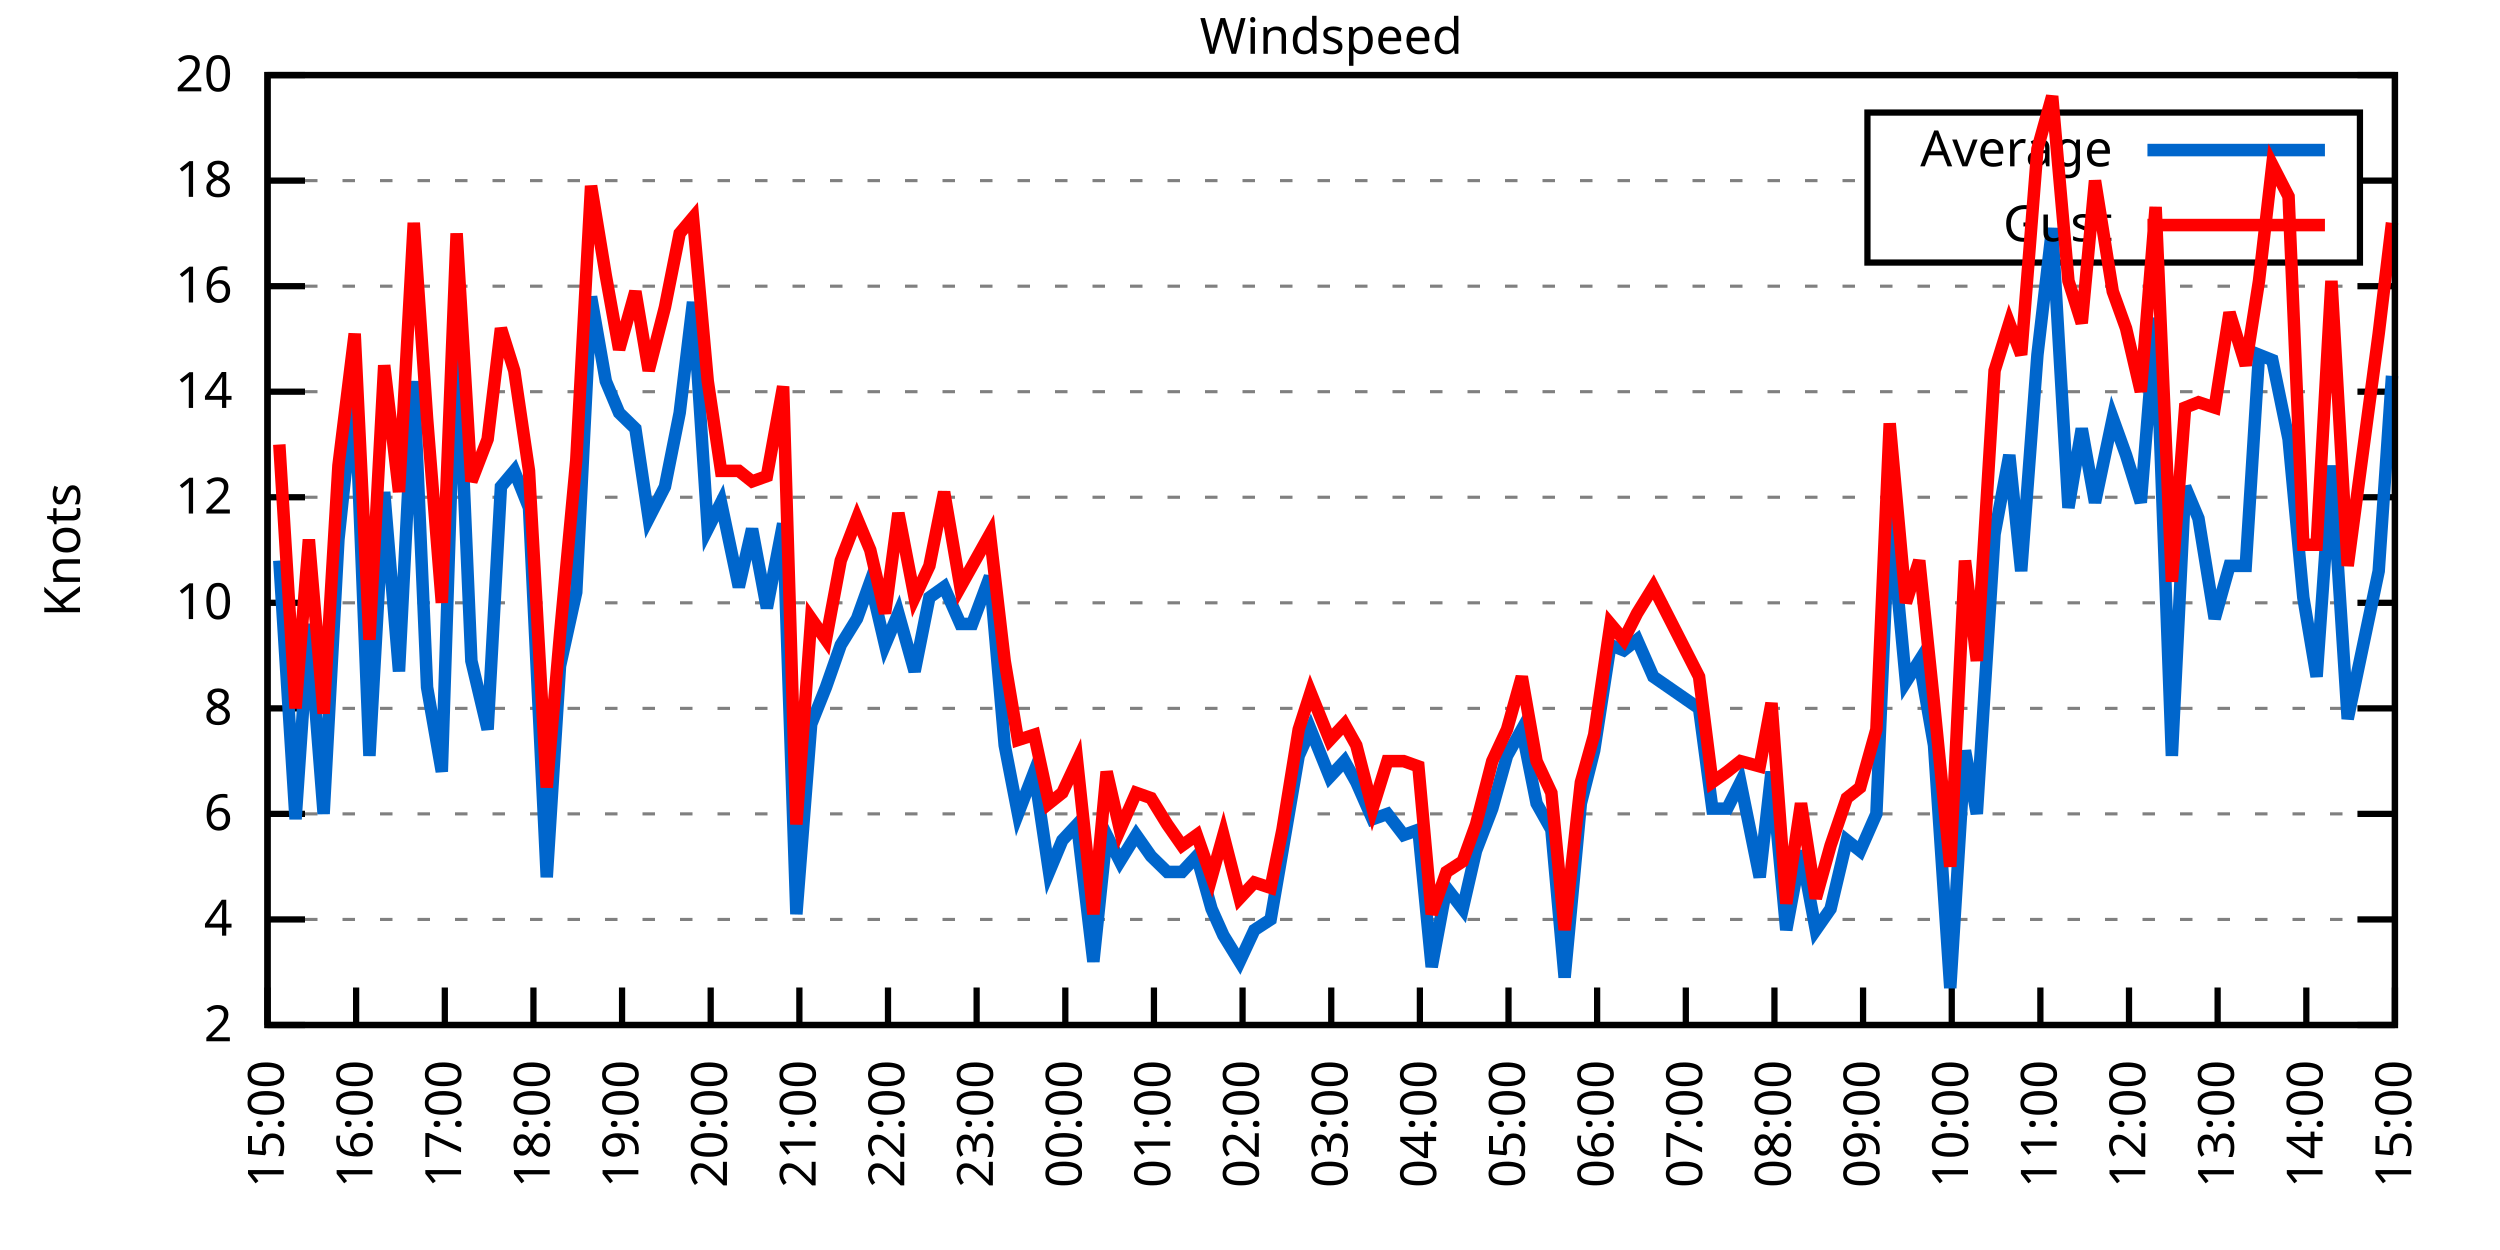
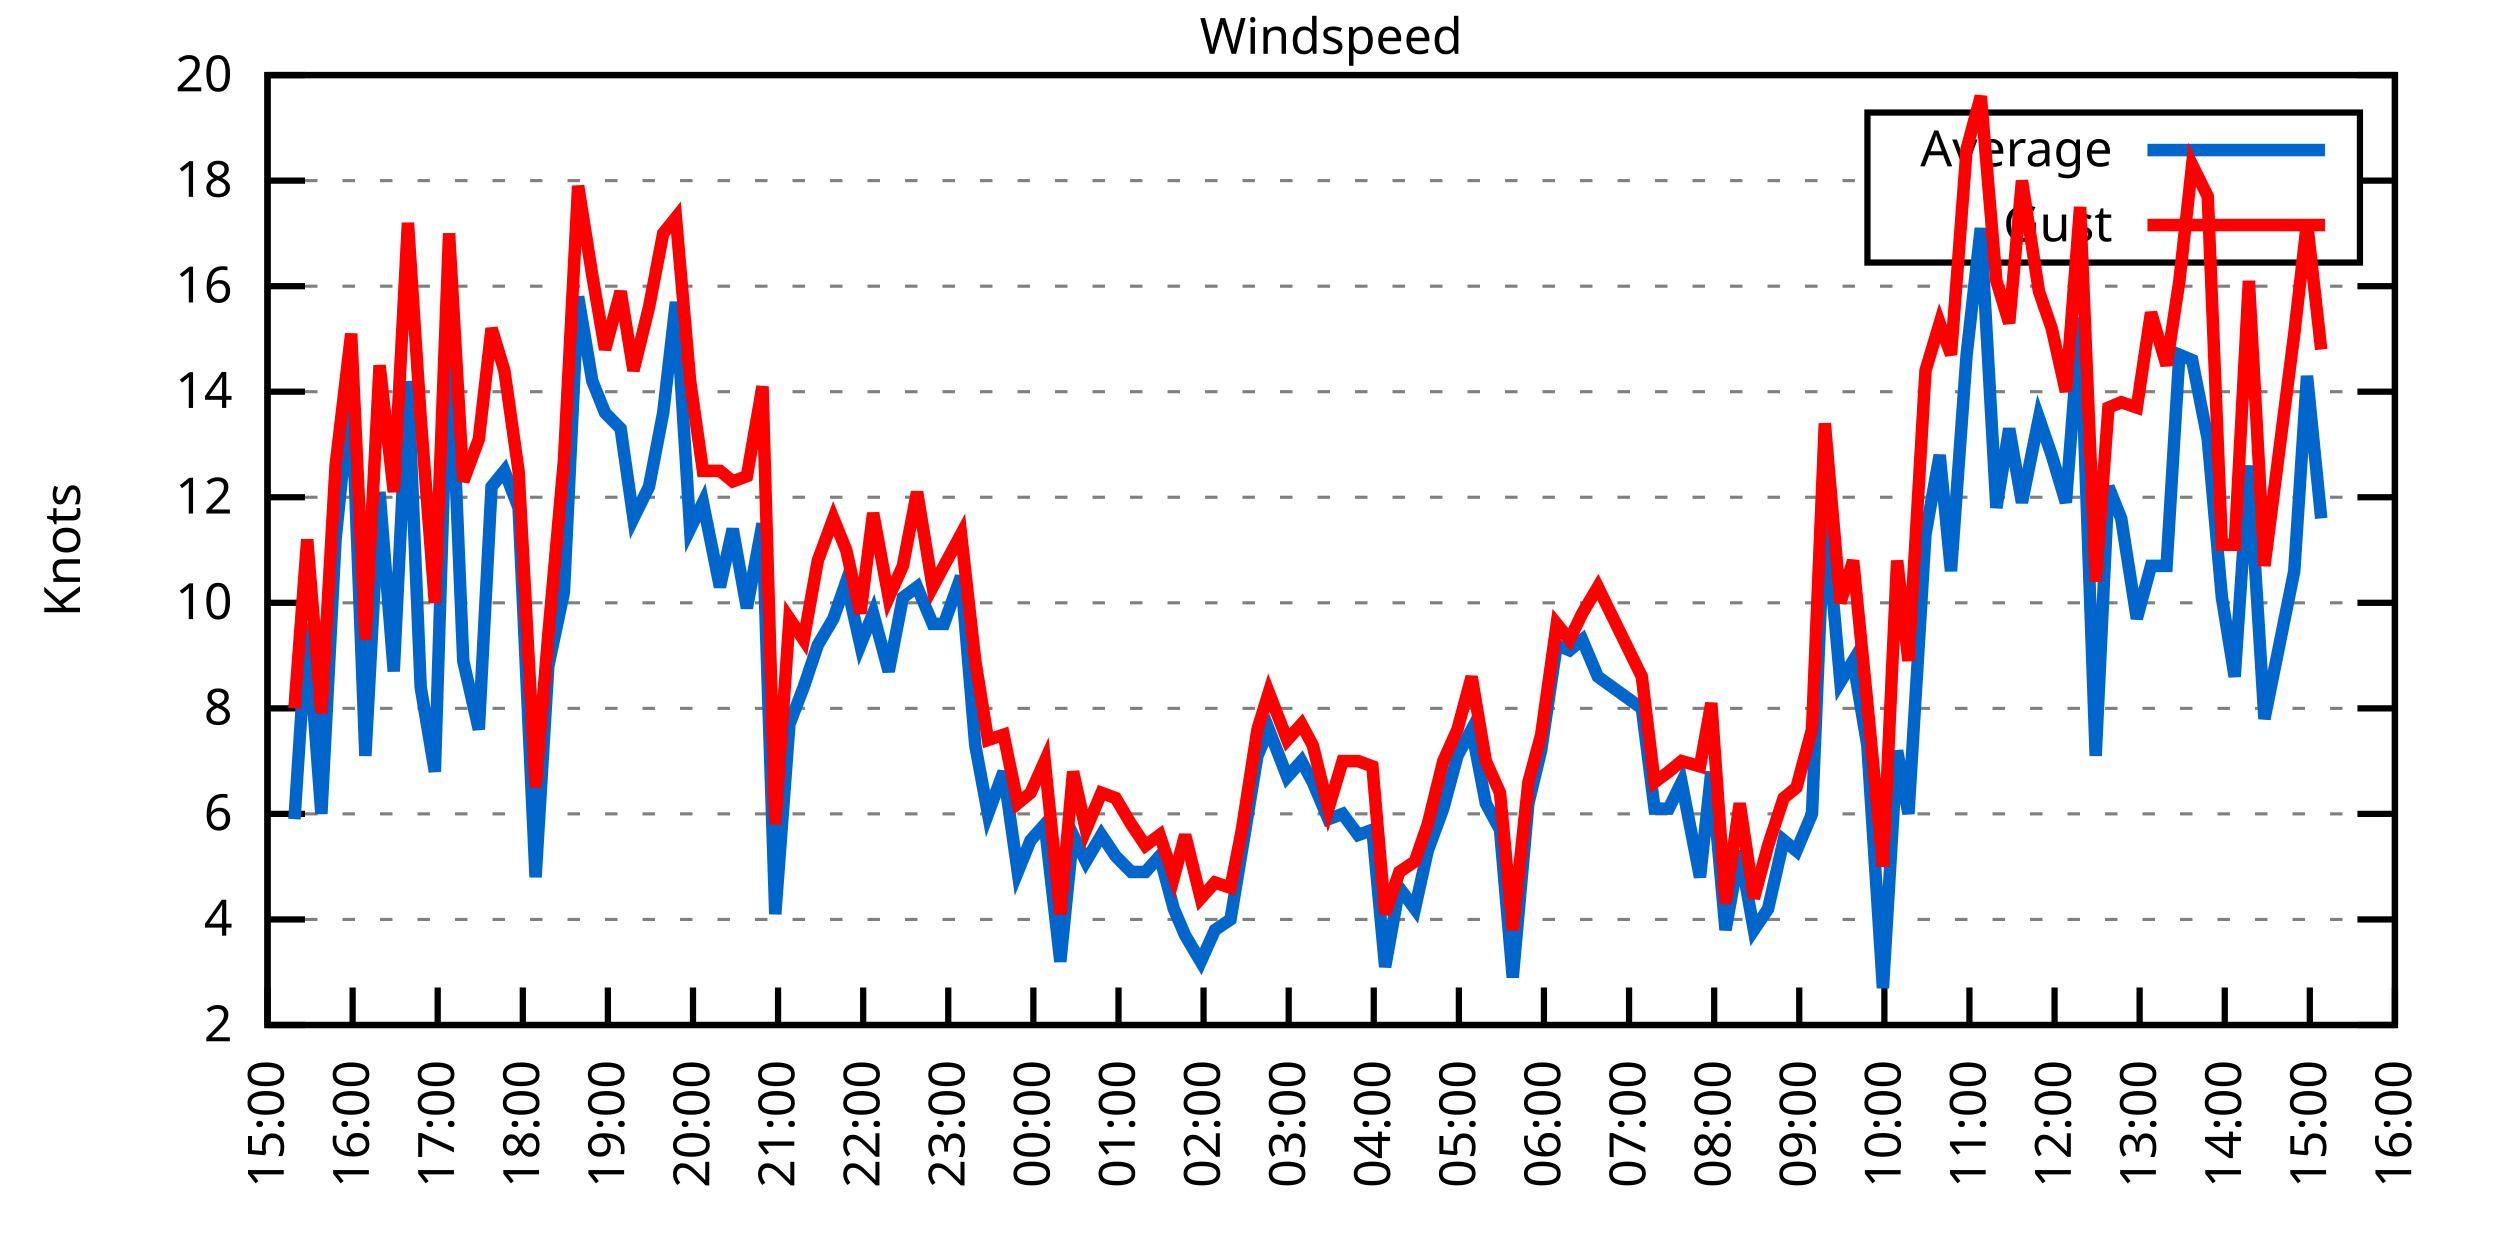
<svg xmlns="http://www.w3.org/2000/svg" xmlns:xlink="http://www.w3.org/1999/xlink" width="400" height="200" viewBox="0 0 400 200">
  <g id="gnuplot_canvas">
    <rect x="0" y="0" width="400" height="200" fill="none" />
    <defs>
      <circle id="gpDot" r="0.5" stroke-width="0.5" stroke="currentColor" />
      <path id="gpPt0" stroke-width="0.333" stroke="currentColor" d="M-1,0 h2 M0,-1 v2" />
      <path id="gpPt1" stroke-width="0.333" stroke="currentColor" d="M-1,-1 L1,1 M1,-1 L-1,1" />
      <path id="gpPt2" stroke-width="0.333" stroke="currentColor" d="M-1,0 L1,0 M0,-1 L0,1 M-1,-1 L1,1 M-1,1 L1,-1" />
      <rect id="gpPt3" stroke-width="0.333" stroke="currentColor" x="-1" y="-1" width="2" height="2" />
      <rect id="gpPt4" stroke-width="0.333" stroke="currentColor" fill="currentColor" x="-1" y="-1" width="2" height="2" />
      <circle id="gpPt5" stroke-width="0.333" stroke="currentColor" cx="0" cy="0" r="1" />
      <use xlink:href="#gpPt5" id="gpPt6" fill="currentColor" stroke="none" />
      <path id="gpPt7" stroke-width="0.333" stroke="currentColor" d="M0,-1.33 L-1.33,0.67 L1.33,0.67 z" />
      <use xlink:href="#gpPt7" id="gpPt8" fill="currentColor" stroke="none" />
      <use xlink:href="#gpPt7" id="gpPt9" stroke="currentColor" transform="rotate(180)" />
      <use xlink:href="#gpPt9" id="gpPt10" fill="currentColor" stroke="none" />
      <use xlink:href="#gpPt3" id="gpPt11" stroke="currentColor" transform="rotate(45)" />
      <use xlink:href="#gpPt11" id="gpPt12" fill="currentColor" stroke="none" />
      <path id="gpPt13" stroke-width="0.333" stroke="currentColor" d="M0,1.330 L1.265,0.411 L0.782,-1.067 L-0.782,-1.076 L-1.265,0.411 z" />
      <use xlink:href="#gpPt13" id="gpPt14" fill="currentColor" stroke="none" />
      <filter id="textbox" filterUnits="objectBoundingBox" x="0" y="0" height="1" width="1">
        <feFlood flood-color="white" flood-opacity="1" result="bgnd" />
        <feComposite in="SourceGraphic" in2="bgnd" operator="atop" />
      </filter>
      <filter id="greybox" filterUnits="objectBoundingBox" x="0" y="0" height="1" width="1">
        <feFlood flood-color="lightgrey" flood-opacity="1" result="grey" />
        <feComposite in="SourceGraphic" in2="grey" operator="atop" />
      </filter>
    </defs>
    <g fill="none" color="white" stroke="currentColor" stroke-width="1.00" stroke-linecap="butt" stroke-linejoin="miter">
</g>
    <g fill="none" color="black" stroke="currentColor" stroke-width="1.00" stroke-linecap="butt" stroke-linejoin="miter">
      <g stroke="none" shape-rendering="crispEdges">
        <polygon fill="rgb(255, 255, 255)" points="42.80,164.00 383.18,164.00 383.18,12.02 42.80,12.02 " />
      </g>
    </g>
    <g fill="none" color="black" stroke="currentColor" stroke-width="1.00" stroke-linecap="butt" stroke-linejoin="miter">
</g>
    <g fill="none" color="black" stroke="black" stroke-width="0.50" stroke-linecap="butt" stroke-linejoin="miter">
</g>
    <g fill="none" color="gray" stroke="currentColor" stroke-width="0.50" stroke-linecap="butt" stroke-linejoin="miter">
      <path stroke="gray" stroke-dasharray="2,4" class="gridline" d="M42.80,164.00 L383.19,164.00  " />
    </g>
    <g fill="none" color="gray" stroke="gray" stroke-width="1.00" stroke-linecap="butt" stroke-linejoin="miter">
</g>
    <g fill="none" color="black" stroke="currentColor" stroke-width="1.00" stroke-linecap="butt" stroke-linejoin="miter">
      <path stroke="black" d="M42.80,164.00 L48.80,164.00 M383.19,164.00 L377.19,164.00  " />
      <g transform="translate(37.20,166.60)" stroke="none" fill="black" font-family="Sans" font-size="8.00" text-anchor="end">
        <text>
          <tspan font-family="Sans"> 2</tspan>
        </text>
      </g>
    </g>
    <g fill="none" color="black" stroke="currentColor" stroke-width="1.00" stroke-linecap="butt" stroke-linejoin="miter">
</g>
    <g fill="none" color="black" stroke="black" stroke-width="0.50" stroke-linecap="butt" stroke-linejoin="miter">
</g>
    <g fill="none" color="gray" stroke="currentColor" stroke-width="0.50" stroke-linecap="butt" stroke-linejoin="miter">
      <path stroke="gray" stroke-dasharray="2,4" class="gridline" d="M42.80,147.11 L383.19,147.11  " />
    </g>
    <g fill="none" color="gray" stroke="gray" stroke-width="1.00" stroke-linecap="butt" stroke-linejoin="miter">
</g>
    <g fill="none" color="black" stroke="currentColor" stroke-width="1.00" stroke-linecap="butt" stroke-linejoin="miter">
      <path stroke="black" d="M42.80,147.11 L48.80,147.11 M383.19,147.11 L377.19,147.11  " />
      <g transform="translate(37.20,149.71)" stroke="none" fill="black" font-family="Sans" font-size="8.00" text-anchor="end">
        <text>
          <tspan font-family="Sans"> 4</tspan>
        </text>
      </g>
    </g>
    <g fill="none" color="black" stroke="currentColor" stroke-width="1.00" stroke-linecap="butt" stroke-linejoin="miter">
</g>
    <g fill="none" color="black" stroke="black" stroke-width="0.50" stroke-linecap="butt" stroke-linejoin="miter">
</g>
    <g fill="none" color="gray" stroke="currentColor" stroke-width="0.50" stroke-linecap="butt" stroke-linejoin="miter">
      <path stroke="gray" stroke-dasharray="2,4" class="gridline" d="M42.80,130.22 L383.19,130.22  " />
    </g>
    <g fill="none" color="gray" stroke="gray" stroke-width="1.00" stroke-linecap="butt" stroke-linejoin="miter">
</g>
    <g fill="none" color="black" stroke="currentColor" stroke-width="1.00" stroke-linecap="butt" stroke-linejoin="miter">
      <path stroke="black" d="M42.80,130.22 L48.80,130.22 M383.19,130.22 L377.19,130.22  " />
      <g transform="translate(37.20,132.82)" stroke="none" fill="black" font-family="Sans" font-size="8.00" text-anchor="end">
        <text>
          <tspan font-family="Sans"> 6</tspan>
        </text>
      </g>
    </g>
    <g fill="none" color="black" stroke="currentColor" stroke-width="1.00" stroke-linecap="butt" stroke-linejoin="miter">
</g>
    <g fill="none" color="black" stroke="black" stroke-width="0.50" stroke-linecap="butt" stroke-linejoin="miter">
</g>
    <g fill="none" color="gray" stroke="currentColor" stroke-width="0.50" stroke-linecap="butt" stroke-linejoin="miter">
      <path stroke="gray" stroke-dasharray="2,4" class="gridline" d="M42.80,113.34 L383.19,113.34  " />
    </g>
    <g fill="none" color="gray" stroke="gray" stroke-width="1.00" stroke-linecap="butt" stroke-linejoin="miter">
</g>
    <g fill="none" color="black" stroke="currentColor" stroke-width="1.00" stroke-linecap="butt" stroke-linejoin="miter">
      <path stroke="black" d="M42.80,113.34 L48.80,113.34 M383.19,113.34 L377.19,113.34  " />
      <g transform="translate(37.20,115.94)" stroke="none" fill="black" font-family="Sans" font-size="8.00" text-anchor="end">
        <text>
          <tspan font-family="Sans"> 8</tspan>
        </text>
      </g>
    </g>
    <g fill="none" color="black" stroke="currentColor" stroke-width="1.00" stroke-linecap="butt" stroke-linejoin="miter">
</g>
    <g fill="none" color="black" stroke="black" stroke-width="0.50" stroke-linecap="butt" stroke-linejoin="miter">
</g>
    <g fill="none" color="gray" stroke="currentColor" stroke-width="0.50" stroke-linecap="butt" stroke-linejoin="miter">
      <path stroke="gray" stroke-dasharray="2,4" class="gridline" d="M42.80,96.45 L383.19,96.45  " />
    </g>
    <g fill="none" color="gray" stroke="gray" stroke-width="1.00" stroke-linecap="butt" stroke-linejoin="miter">
</g>
    <g fill="none" color="black" stroke="currentColor" stroke-width="1.00" stroke-linecap="butt" stroke-linejoin="miter">
      <path stroke="black" d="M42.80,96.45 L48.80,96.45 M383.19,96.45 L377.19,96.45  " />
      <g transform="translate(37.20,99.05)" stroke="none" fill="black" font-family="Sans" font-size="8.00" text-anchor="end">
        <text>
          <tspan font-family="Sans"> 10</tspan>
        </text>
      </g>
    </g>
    <g fill="none" color="black" stroke="currentColor" stroke-width="1.00" stroke-linecap="butt" stroke-linejoin="miter">
</g>
    <g fill="none" color="black" stroke="black" stroke-width="0.50" stroke-linecap="butt" stroke-linejoin="miter">
</g>
    <g fill="none" color="gray" stroke="currentColor" stroke-width="0.50" stroke-linecap="butt" stroke-linejoin="miter">
      <path stroke="gray" stroke-dasharray="2,4" class="gridline" d="M42.80,79.56 L383.19,79.56  " />
    </g>
    <g fill="none" color="gray" stroke="gray" stroke-width="1.00" stroke-linecap="butt" stroke-linejoin="miter">
</g>
    <g fill="none" color="black" stroke="currentColor" stroke-width="1.00" stroke-linecap="butt" stroke-linejoin="miter">
      <path stroke="black" d="M42.80,79.56 L48.80,79.56 M383.19,79.56 L377.19,79.56  " />
      <g transform="translate(37.20,82.16)" stroke="none" fill="black" font-family="Sans" font-size="8.00" text-anchor="end">
        <text>
          <tspan font-family="Sans"> 12</tspan>
        </text>
      </g>
    </g>
    <g fill="none" color="black" stroke="currentColor" stroke-width="1.00" stroke-linecap="butt" stroke-linejoin="miter">
</g>
    <g fill="none" color="black" stroke="black" stroke-width="0.50" stroke-linecap="butt" stroke-linejoin="miter">
</g>
    <g fill="none" color="gray" stroke="currentColor" stroke-width="0.50" stroke-linecap="butt" stroke-linejoin="miter">
      <path stroke="gray" stroke-dasharray="2,4" class="gridline" d="M42.80,62.67 L383.19,62.67  " />
    </g>
    <g fill="none" color="gray" stroke="gray" stroke-width="1.00" stroke-linecap="butt" stroke-linejoin="miter">
</g>
    <g fill="none" color="black" stroke="currentColor" stroke-width="1.00" stroke-linecap="butt" stroke-linejoin="miter">
      <path stroke="black" d="M42.80,62.67 L48.80,62.67 M383.19,62.67 L377.19,62.67  " />
      <g transform="translate(37.20,65.27)" stroke="none" fill="black" font-family="Sans" font-size="8.00" text-anchor="end">
        <text>
          <tspan font-family="Sans"> 14</tspan>
        </text>
      </g>
    </g>
    <g fill="none" color="black" stroke="currentColor" stroke-width="1.00" stroke-linecap="butt" stroke-linejoin="miter">
</g>
    <g fill="none" color="black" stroke="black" stroke-width="0.50" stroke-linecap="butt" stroke-linejoin="miter">
</g>
    <g fill="none" color="gray" stroke="currentColor" stroke-width="0.50" stroke-linecap="butt" stroke-linejoin="miter">
      <path stroke="gray" stroke-dasharray="2,4" class="gridline" d="M42.80,45.79 L383.19,45.79  " />
    </g>
    <g fill="none" color="gray" stroke="gray" stroke-width="1.00" stroke-linecap="butt" stroke-linejoin="miter">
</g>
    <g fill="none" color="black" stroke="currentColor" stroke-width="1.00" stroke-linecap="butt" stroke-linejoin="miter">
      <path stroke="black" d="M42.80,45.79 L48.80,45.79 M383.19,45.79 L377.19,45.79  " />
      <g transform="translate(37.20,48.39)" stroke="none" fill="black" font-family="Sans" font-size="8.00" text-anchor="end">
        <text>
          <tspan font-family="Sans"> 16</tspan>
        </text>
      </g>
    </g>
    <g fill="none" color="black" stroke="currentColor" stroke-width="1.00" stroke-linecap="butt" stroke-linejoin="miter">
</g>
    <g fill="none" color="black" stroke="black" stroke-width="0.50" stroke-linecap="butt" stroke-linejoin="miter">
</g>
    <g fill="none" color="gray" stroke="currentColor" stroke-width="0.50" stroke-linecap="butt" stroke-linejoin="miter">
      <path stroke="gray" stroke-dasharray="2,4" class="gridline" d="M42.80,28.90 L298.79,28.90 M377.59,28.90 L383.19,28.90  " />
    </g>
    <g fill="none" color="gray" stroke="gray" stroke-width="1.00" stroke-linecap="butt" stroke-linejoin="miter">
</g>
    <g fill="none" color="black" stroke="currentColor" stroke-width="1.00" stroke-linecap="butt" stroke-linejoin="miter">
      <path stroke="black" d="M42.80,28.90 L48.80,28.90 M383.19,28.90 L377.19,28.90  " />
      <g transform="translate(37.20,31.50)" stroke="none" fill="black" font-family="Sans" font-size="8.00" text-anchor="end">
        <text>
          <tspan font-family="Sans"> 18</tspan>
        </text>
      </g>
    </g>
    <g fill="none" color="black" stroke="currentColor" stroke-width="1.00" stroke-linecap="butt" stroke-linejoin="miter">
</g>
    <g fill="none" color="black" stroke="black" stroke-width="0.50" stroke-linecap="butt" stroke-linejoin="miter">
</g>
    <g fill="none" color="gray" stroke="currentColor" stroke-width="0.50" stroke-linecap="butt" stroke-linejoin="miter">
      <path stroke="gray" stroke-dasharray="2,4" class="gridline" d="M42.80,12.01 L383.19,12.01  " />
    </g>
    <g fill="none" color="gray" stroke="gray" stroke-width="1.00" stroke-linecap="butt" stroke-linejoin="miter">
</g>
    <g fill="none" color="black" stroke="currentColor" stroke-width="1.00" stroke-linecap="butt" stroke-linejoin="miter">
      <path stroke="black" d="M42.80,12.01 L48.80,12.01 M383.19,12.01 L377.19,12.01  " />
      <g transform="translate(37.20,14.61)" stroke="none" fill="black" font-family="Sans" font-size="8.00" text-anchor="end">
        <text>
          <tspan font-family="Sans"> 20</tspan>
        </text>
      </g>
    </g>
    <g fill="none" color="black" stroke="currentColor" stroke-width="1.00" stroke-linecap="butt" stroke-linejoin="miter">
      <path stroke="black" d="M42.80,164.00 L42.80,158.00  " />
      <g transform="translate(45.40,169.60) rotate(270.00)" stroke="none" fill="black" font-family="Sans" font-size="8.00" text-anchor="end">
        <text>
          <tspan font-family="Sans">15:00</tspan>
        </text>
      </g>
    </g>
    <g fill="none" color="black" stroke="currentColor" stroke-width="1.00" stroke-linecap="butt" stroke-linejoin="miter">
-       <path stroke="black" d="M56.98,164.00 L56.98,158.00  " />
-       <g transform="translate(59.58,169.60) rotate(270.00)" stroke="none" fill="black" font-family="Sans" font-size="8.00" text-anchor="end">
+       <path stroke="black" d="M56.42,164.00 L56.42,158.00  " />
+       <g transform="translate(59.02,169.60) rotate(270.00)" stroke="none" fill="black" font-family="Sans" font-size="8.00" text-anchor="end">
        <text>
          <tspan font-family="Sans">16:00</tspan>
        </text>
      </g>
    </g>
    <g fill="none" color="black" stroke="currentColor" stroke-width="1.00" stroke-linecap="butt" stroke-linejoin="miter">
-       <path stroke="black" d="M71.17,164.00 L71.17,158.00  " />
-       <g transform="translate(73.77,169.60) rotate(270.00)" stroke="none" fill="black" font-family="Sans" font-size="8.00" text-anchor="end">
+       <path stroke="black" d="M70.03,164.00 L70.03,158.00  " />
+       <g transform="translate(72.63,169.60) rotate(270.00)" stroke="none" fill="black" font-family="Sans" font-size="8.00" text-anchor="end">
        <text>
          <tspan font-family="Sans">17:00</tspan>
        </text>
      </g>
    </g>
    <g fill="none" color="black" stroke="currentColor" stroke-width="1.00" stroke-linecap="butt" stroke-linejoin="miter">
-       <path stroke="black" d="M85.35,164.00 L85.35,158.00  " />
-       <g transform="translate(87.95,169.60) rotate(270.00)" stroke="none" fill="black" font-family="Sans" font-size="8.00" text-anchor="end">
+       <path stroke="black" d="M83.65,164.00 L83.65,158.00  " />
+       <g transform="translate(86.25,169.60) rotate(270.00)" stroke="none" fill="black" font-family="Sans" font-size="8.00" text-anchor="end">
        <text>
          <tspan font-family="Sans">18:00</tspan>
        </text>
      </g>
    </g>
    <g fill="none" color="black" stroke="currentColor" stroke-width="1.00" stroke-linecap="butt" stroke-linejoin="miter">
-       <path stroke="black" d="M99.53,164.00 L99.53,158.00  " />
-       <g transform="translate(102.13,169.60) rotate(270.00)" stroke="none" fill="black" font-family="Sans" font-size="8.00" text-anchor="end">
+       <path stroke="black" d="M97.26,164.00 L97.26,158.00  " />
+       <g transform="translate(99.86,169.60) rotate(270.00)" stroke="none" fill="black" font-family="Sans" font-size="8.00" text-anchor="end">
        <text>
          <tspan font-family="Sans">19:00</tspan>
        </text>
      </g>
    </g>
    <g fill="none" color="black" stroke="currentColor" stroke-width="1.00" stroke-linecap="butt" stroke-linejoin="miter">
-       <path stroke="black" d="M113.71,164.00 L113.71,158.00  " />
-       <g transform="translate(116.31,169.60) rotate(270.00)" stroke="none" fill="black" font-family="Sans" font-size="8.00" text-anchor="end">
+       <path stroke="black" d="M110.88,164.00 L110.88,158.00  " />
+       <g transform="translate(113.48,169.60) rotate(270.00)" stroke="none" fill="black" font-family="Sans" font-size="8.00" text-anchor="end">
        <text>
          <tspan font-family="Sans">20:00</tspan>
        </text>
      </g>
    </g>
    <g fill="none" color="black" stroke="currentColor" stroke-width="1.00" stroke-linecap="butt" stroke-linejoin="miter">
-       <path stroke="black" d="M127.90,164.00 L127.90,158.00  " />
-       <g transform="translate(130.50,169.60) rotate(270.00)" stroke="none" fill="black" font-family="Sans" font-size="8.00" text-anchor="end">
+       <path stroke="black" d="M124.49,164.00 L124.49,158.00  " />
+       <g transform="translate(127.09,169.60) rotate(270.00)" stroke="none" fill="black" font-family="Sans" font-size="8.00" text-anchor="end">
        <text>
          <tspan font-family="Sans">21:00</tspan>
        </text>
      </g>
    </g>
    <g fill="none" color="black" stroke="currentColor" stroke-width="1.00" stroke-linecap="butt" stroke-linejoin="miter">
-       <path stroke="black" d="M142.08,164.00 L142.08,158.00  " />
-       <g transform="translate(144.68,169.60) rotate(270.00)" stroke="none" fill="black" font-family="Sans" font-size="8.00" text-anchor="end">
+       <path stroke="black" d="M138.11,164.00 L138.11,158.00  " />
+       <g transform="translate(140.71,169.60) rotate(270.00)" stroke="none" fill="black" font-family="Sans" font-size="8.00" text-anchor="end">
        <text>
          <tspan font-family="Sans">22:00</tspan>
        </text>
      </g>
    </g>
    <g fill="none" color="black" stroke="currentColor" stroke-width="1.00" stroke-linecap="butt" stroke-linejoin="miter">
-       <path stroke="black" d="M156.26,164.00 L156.26,158.00  " />
-       <g transform="translate(158.86,169.60) rotate(270.00)" stroke="none" fill="black" font-family="Sans" font-size="8.00" text-anchor="end">
+       <path stroke="black" d="M151.72,164.00 L151.72,158.00  " />
+       <g transform="translate(154.32,169.60) rotate(270.00)" stroke="none" fill="black" font-family="Sans" font-size="8.00" text-anchor="end">
        <text>
          <tspan font-family="Sans">23:00</tspan>
        </text>
      </g>
    </g>
    <g fill="none" color="black" stroke="currentColor" stroke-width="1.00" stroke-linecap="butt" stroke-linejoin="miter">
-       <path stroke="black" d="M170.45,164.00 L170.45,158.00  " />
-       <g transform="translate(173.05,169.60) rotate(270.00)" stroke="none" fill="black" font-family="Sans" font-size="8.00" text-anchor="end">
+       <path stroke="black" d="M165.34,164.00 L165.34,158.00  " />
+       <g transform="translate(167.94,169.60) rotate(270.00)" stroke="none" fill="black" font-family="Sans" font-size="8.00" text-anchor="end">
        <text>
          <tspan font-family="Sans">00:00</tspan>
        </text>
      </g>
    </g>
    <g fill="none" color="black" stroke="currentColor" stroke-width="1.00" stroke-linecap="butt" stroke-linejoin="miter">
-       <path stroke="black" d="M184.63,164.00 L184.63,158.00  " />
-       <g transform="translate(187.23,169.60) rotate(270.00)" stroke="none" fill="black" font-family="Sans" font-size="8.00" text-anchor="end">
+       <path stroke="black" d="M178.96,164.00 L178.96,158.00  " />
+       <g transform="translate(181.56,169.60) rotate(270.00)" stroke="none" fill="black" font-family="Sans" font-size="8.00" text-anchor="end">
        <text>
          <tspan font-family="Sans">01:00</tspan>
        </text>
      </g>
    </g>
    <g fill="none" color="black" stroke="currentColor" stroke-width="1.00" stroke-linecap="butt" stroke-linejoin="miter">
-       <path stroke="black" d="M198.81,164.00 L198.81,158.00  " />
-       <g transform="translate(201.41,169.60) rotate(270.00)" stroke="none" fill="black" font-family="Sans" font-size="8.00" text-anchor="end">
+       <path stroke="black" d="M192.57,164.00 L192.57,158.00  " />
+       <g transform="translate(195.17,169.60) rotate(270.00)" stroke="none" fill="black" font-family="Sans" font-size="8.00" text-anchor="end">
        <text>
          <tspan font-family="Sans">02:00</tspan>
        </text>
      </g>
    </g>
    <g fill="none" color="black" stroke="currentColor" stroke-width="1.00" stroke-linecap="butt" stroke-linejoin="miter">
-       <path stroke="black" d="M213.00,164.00 L213.00,158.00  " />
-       <g transform="translate(215.60,169.60) rotate(270.00)" stroke="none" fill="black" font-family="Sans" font-size="8.00" text-anchor="end">
+       <path stroke="black" d="M206.19,164.00 L206.19,158.00  " />
+       <g transform="translate(208.79,169.60) rotate(270.00)" stroke="none" fill="black" font-family="Sans" font-size="8.00" text-anchor="end">
        <text>
          <tspan font-family="Sans">03:00</tspan>
        </text>
      </g>
    </g>
    <g fill="none" color="black" stroke="currentColor" stroke-width="1.00" stroke-linecap="butt" stroke-linejoin="miter">
-       <path stroke="black" d="M227.18,164.00 L227.18,158.00  " />
-       <g transform="translate(229.78,169.60) rotate(270.00)" stroke="none" fill="black" font-family="Sans" font-size="8.00" text-anchor="end">
+       <path stroke="black" d="M219.80,164.00 L219.80,158.00  " />
+       <g transform="translate(222.40,169.60) rotate(270.00)" stroke="none" fill="black" font-family="Sans" font-size="8.00" text-anchor="end">
        <text>
          <tspan font-family="Sans">04:00</tspan>
        </text>
      </g>
    </g>
    <g fill="none" color="black" stroke="currentColor" stroke-width="1.00" stroke-linecap="butt" stroke-linejoin="miter">
-       <path stroke="black" d="M241.36,164.00 L241.36,158.00  " />
-       <g transform="translate(243.96,169.60) rotate(270.00)" stroke="none" fill="black" font-family="Sans" font-size="8.00" text-anchor="end">
+       <path stroke="black" d="M233.42,164.00 L233.42,158.00  " />
+       <g transform="translate(236.02,169.60) rotate(270.00)" stroke="none" fill="black" font-family="Sans" font-size="8.00" text-anchor="end">
        <text>
          <tspan font-family="Sans">05:00</tspan>
        </text>
      </g>
    </g>
    <g fill="none" color="black" stroke="currentColor" stroke-width="1.00" stroke-linecap="butt" stroke-linejoin="miter">
-       <path stroke="black" d="M255.54,164.00 L255.54,158.00  " />
-       <g transform="translate(258.14,169.60) rotate(270.00)" stroke="none" fill="black" font-family="Sans" font-size="8.00" text-anchor="end">
+       <path stroke="black" d="M247.03,164.00 L247.03,158.00  " />
+       <g transform="translate(249.63,169.60) rotate(270.00)" stroke="none" fill="black" font-family="Sans" font-size="8.00" text-anchor="end">
        <text>
          <tspan font-family="Sans">06:00</tspan>
        </text>
      </g>
    </g>
    <g fill="none" color="black" stroke="currentColor" stroke-width="1.00" stroke-linecap="butt" stroke-linejoin="miter">
-       <path stroke="black" d="M269.73,164.00 L269.73,158.00  " />
-       <g transform="translate(272.33,169.60) rotate(270.00)" stroke="none" fill="black" font-family="Sans" font-size="8.00" text-anchor="end">
+       <path stroke="black" d="M260.65,164.00 L260.65,158.00  " />
+       <g transform="translate(263.25,169.60) rotate(270.00)" stroke="none" fill="black" font-family="Sans" font-size="8.00" text-anchor="end">
        <text>
          <tspan font-family="Sans">07:00</tspan>
        </text>
      </g>
    </g>
    <g fill="none" color="black" stroke="currentColor" stroke-width="1.00" stroke-linecap="butt" stroke-linejoin="miter">
-       <path stroke="black" d="M283.91,164.00 L283.91,158.00  " />
-       <g transform="translate(286.51,169.60) rotate(270.00)" stroke="none" fill="black" font-family="Sans" font-size="8.00" text-anchor="end">
+       <path stroke="black" d="M274.27,164.00 L274.27,158.00  " />
+       <g transform="translate(276.87,169.60) rotate(270.00)" stroke="none" fill="black" font-family="Sans" font-size="8.00" text-anchor="end">
        <text>
          <tspan font-family="Sans">08:00</tspan>
        </text>
      </g>
    </g>
    <g fill="none" color="black" stroke="currentColor" stroke-width="1.00" stroke-linecap="butt" stroke-linejoin="miter">
-       <path stroke="black" d="M298.09,164.00 L298.09,158.00  " />
-       <g transform="translate(300.69,169.60) rotate(270.00)" stroke="none" fill="black" font-family="Sans" font-size="8.00" text-anchor="end">
+       <path stroke="black" d="M287.88,164.00 L287.88,158.00  " />
+       <g transform="translate(290.48,169.60) rotate(270.00)" stroke="none" fill="black" font-family="Sans" font-size="8.00" text-anchor="end">
        <text>
          <tspan font-family="Sans">09:00</tspan>
        </text>
      </g>
    </g>
    <g fill="none" color="black" stroke="currentColor" stroke-width="1.00" stroke-linecap="butt" stroke-linejoin="miter">
-       <path stroke="black" d="M312.28,164.00 L312.28,158.00  " />
-       <g transform="translate(314.88,169.60) rotate(270.00)" stroke="none" fill="black" font-family="Sans" font-size="8.00" text-anchor="end">
+       <path stroke="black" d="M301.50,164.00 L301.50,158.00  " />
+       <g transform="translate(304.10,169.60) rotate(270.00)" stroke="none" fill="black" font-family="Sans" font-size="8.00" text-anchor="end">
        <text>
          <tspan font-family="Sans">10:00</tspan>
        </text>
      </g>
    </g>
    <g fill="none" color="black" stroke="currentColor" stroke-width="1.00" stroke-linecap="butt" stroke-linejoin="miter">
-       <path stroke="black" d="M326.46,164.00 L326.46,158.00  " />
-       <g transform="translate(329.06,169.60) rotate(270.00)" stroke="none" fill="black" font-family="Sans" font-size="8.00" text-anchor="end">
+       <path stroke="black" d="M315.11,164.00 L315.11,158.00  " />
+       <g transform="translate(317.71,169.60) rotate(270.00)" stroke="none" fill="black" font-family="Sans" font-size="8.00" text-anchor="end">
        <text>
          <tspan font-family="Sans">11:00</tspan>
        </text>
      </g>
    </g>
    <g fill="none" color="black" stroke="currentColor" stroke-width="1.00" stroke-linecap="butt" stroke-linejoin="miter">
-       <path stroke="black" d="M340.64,164.00 L340.64,158.00  " />
-       <g transform="translate(343.24,169.60) rotate(270.00)" stroke="none" fill="black" font-family="Sans" font-size="8.00" text-anchor="end">
+       <path stroke="black" d="M328.73,164.00 L328.73,158.00  " />
+       <g transform="translate(331.33,169.60) rotate(270.00)" stroke="none" fill="black" font-family="Sans" font-size="8.00" text-anchor="end">
        <text>
          <tspan font-family="Sans">12:00</tspan>
        </text>
      </g>
    </g>
    <g fill="none" color="black" stroke="currentColor" stroke-width="1.00" stroke-linecap="butt" stroke-linejoin="miter">
-       <path stroke="black" d="M354.82,164.00 L354.82,158.00  " />
-       <g transform="translate(357.42,169.60) rotate(270.00)" stroke="none" fill="black" font-family="Sans" font-size="8.00" text-anchor="end">
+       <path stroke="black" d="M342.34,164.00 L342.34,158.00  " />
+       <g transform="translate(344.94,169.60) rotate(270.00)" stroke="none" fill="black" font-family="Sans" font-size="8.00" text-anchor="end">
        <text>
          <tspan font-family="Sans">13:00</tspan>
        </text>
      </g>
    </g>
    <g fill="none" color="black" stroke="currentColor" stroke-width="1.00" stroke-linecap="butt" stroke-linejoin="miter">
-       <path stroke="black" d="M369.01,164.00 L369.01,158.00  " />
-       <g transform="translate(371.61,169.60) rotate(270.00)" stroke="none" fill="black" font-family="Sans" font-size="8.00" text-anchor="end">
+       <path stroke="black" d="M355.96,164.00 L355.96,158.00  " />
+       <g transform="translate(358.56,169.60) rotate(270.00)" stroke="none" fill="black" font-family="Sans" font-size="8.00" text-anchor="end">
        <text>
          <tspan font-family="Sans">14:00</tspan>
+         </text>
+       </g>
+     </g>
+     <g fill="none" color="black" stroke="currentColor" stroke-width="1.00" stroke-linecap="butt" stroke-linejoin="miter">
+       <path stroke="black" d="M369.57,164.00 L369.57,158.00  " />
+       <g transform="translate(372.17,169.60) rotate(270.00)" stroke="none" fill="black" font-family="Sans" font-size="8.00" text-anchor="end">
+         <text>
+           <tspan font-family="Sans">15:00</tspan>
        </text>
      </g>
    </g>
    <g fill="none" color="black" stroke="currentColor" stroke-width="1.00" stroke-linecap="butt" stroke-linejoin="miter">
      <path stroke="black" d="M383.19,164.00 L383.19,158.00  " />
      <g transform="translate(385.79,169.60) rotate(270.00)" stroke="none" fill="black" font-family="Sans" font-size="8.00" text-anchor="end">
        <text>
-           <tspan font-family="Sans">15:00</tspan>
+           <tspan font-family="Sans">16:00</tspan>
        </text>
      </g>
    </g>
    <g fill="none" color="black" stroke="currentColor" stroke-width="1.00" stroke-linecap="butt" stroke-linejoin="miter">
</g>
    <g fill="none" color="black" stroke="currentColor" stroke-width="1.00" stroke-linecap="butt" stroke-linejoin="miter">
      <path stroke="black" d="M42.80,12.01 L42.80,164.00 L383.19,164.00 L383.19,12.01 L42.80,12.01 Z  " />
    </g>
    <g fill="none" color="black" stroke="currentColor" stroke-width="1.00" stroke-linecap="butt" stroke-linejoin="miter">
</g>
    <g fill="none" color="black" stroke="currentColor" stroke-width="1.00" stroke-linecap="butt" stroke-linejoin="miter">
      <path stroke="black" d="M298.79,42.01 L298.79,18.01 L377.59,18.01 L377.59,42.01 L298.79,42.01 Z  " />
    </g>
    <g id="Windspeed_plot_1">
      <g fill="none" color="white" stroke="black" stroke-width="2.00" stroke-linecap="butt" stroke-linejoin="miter">
</g>
      <g fill="none" color="black" stroke="currentColor" stroke-width="2.00" stroke-linecap="butt" stroke-linejoin="miter">
        <g transform="translate(337.99,26.61)" stroke="none" fill="black" font-family="Sans" font-size="8.00" text-anchor="end">
          <text>
            <tspan font-family="Sans">Average</tspan>
          </text>
        </g>
      </g>
      <g fill="none" color="black" stroke="currentColor" stroke-width="2.00" stroke-linecap="butt" stroke-linejoin="miter">
-         <path stroke="rgb(  0, 102, 204)" d="M343.59,24.01 L371.99,24.01 M44.69,89.69 L47.29,131.07 L49.42,99.83 L51.78,130.22 L54.15,86.32 L56.75,61.83   L59.11,120.94 L61.47,78.72 L63.84,107.43 L66.20,60.98 L68.33,109.96 L70.69,123.47 L73.06,50.85 L75.42,105.74   L78.02,116.71 L80.15,77.87 L82.28,75.34 L84.64,81.25 L87.48,140.36 L89.60,106.58 L92.20,94.76 L94.57,47.47   L96.93,60.98 L99.06,66.05 L101.66,68.58 L103.79,82.94 L106.39,77.87 L108.75,66.05 L110.88,48.32 L113.24,84.63   L115.37,80.41 L118.21,93.92 L120.33,84.63 L122.70,97.29 L125.30,83.78 L127.42,146.27 L129.79,115.87 L132.15,109.96   L134.52,103.20 L137.12,98.98 L139.24,93.07 L141.61,103.20 L143.74,98.14 L146.34,107.43 L148.70,95.60 L151.06,93.92   L153.66,99.83 L155.55,99.83 L158.39,92.23 L160.75,119.25 L162.88,130.22 L165.48,123.47 L167.85,139.51 L169.97,134.45   L172.34,131.91 L174.94,153.87 L177.06,133.60 L179.19,137.82 L181.79,133.60 L184.16,136.98 L186.76,139.51 L189.12,139.51   L191.48,136.98 L193.85,145.42 L195.74,149.65 L198.34,153.87 L200.70,148.80 L203.30,147.11 L205.19,136.14 L207.79,120.94   L209.69,116.71 L212.76,124.31 L215.12,121.78 L217.01,125.16 L219.61,131.07 L221.98,130.22 L224.58,133.60 L226.94,132.76   L229.07,154.71 L231.43,142.05 L234.03,145.42 L236.16,136.14 L238.76,129.38 L241.12,120.94 L243.49,116.71 L245.85,128.54   L248.22,132.76 L250.34,156.40 L252.94,128.54 L255.07,120.09 L257.67,103.20 L259.80,104.05 L261.93,102.36 L264.53,108.27   L271.85,113.34 L273.98,129.38 L276.35,129.38 L278.47,125.16 L281.55,140.36 L283.44,123.47 L285.80,148.80 L288.16,136.14   L290.53,148.80 L292.89,145.42 L295.49,134.45 L297.62,136.14 L300.22,130.22 L302.35,81.25 L304.95,109.11 L307.08,105.74   L309.44,119.25 L312.04,158.09 L314.40,120.09 L316.29,130.22 L319.13,85.47 L321.49,72.81 L323.39,91.38 L325.99,56.76   L328.35,36.50 L330.95,81.25 L333.08,68.58 L335.20,80.41 L338.04,66.90 L340.17,72.81 L342.53,80.41 L344.90,50.85   L347.50,120.94 L349.62,77.87 L351.75,82.94 L354.35,98.98 L356.72,90.54 L359.32,90.54 L361.44,56.76 L363.57,57.61   L366.17,70.27 L368.53,95.60 L370.66,108.27 L373.03,74.49 L375.63,115.03 L380.59,91.38 L382.72,60.14  " />
+         <path stroke="rgb(  0, 102, 204)" d="M343.59,24.01 L371.99,24.01 M47.11,131.07 L49.15,99.83 L51.42,130.22 L53.69,86.32 L56.19,61.83 L58.46,120.94   L60.73,78.72 L63.00,107.43 L65.27,60.98 L67.31,109.96 L69.58,123.47 L71.85,50.85 L74.12,105.74 L76.61,116.71   L78.65,77.87 L80.70,75.34 L82.97,81.25 L85.69,140.36 L87.73,106.58 L90.23,94.76 L92.50,47.47 L94.77,60.98   L96.81,66.05 L99.30,68.58 L101.35,82.94 L103.84,77.87 L106.11,66.05 L108.15,48.32 L110.42,84.63 L112.47,80.41   L115.19,93.92 L117.23,84.63 L119.50,97.29 L122.00,83.78 L124.04,146.27 L126.31,115.87 L128.58,109.96 L130.85,103.20   L133.34,98.98 L135.39,93.07 L137.66,103.20 L139.70,98.14 L142.19,107.43 L144.46,95.60 L146.73,93.92 L149.23,99.83   L151.04,99.83 L153.77,92.23 L156.04,119.25 L158.08,130.22 L160.57,123.47 L162.84,139.51 L164.89,134.45 L167.16,131.91   L169.65,153.87 L171.69,133.60 L173.74,137.82 L176.23,133.60 L178.50,136.98 L181.00,139.51 L183.27,139.51 L185.54,136.98   L187.81,145.42 L189.62,149.65 L192.12,153.87 L194.39,148.80 L196.88,147.11 L198.70,136.14 L201.19,120.94 L203.01,116.71   L205.96,124.31 L208.23,121.78 L210.04,125.16 L212.54,131.07 L214.81,130.22 L217.31,133.60 L219.58,132.76 L221.62,154.71   L223.89,142.05 L226.38,145.42 L228.43,136.14 L230.92,129.38 L233.19,120.94 L235.46,116.71 L237.73,128.54 L240.00,132.76   L242.04,156.40 L244.54,128.54 L246.58,120.09 L249.08,103.20 L251.12,104.05 L253.16,102.36 L255.66,108.27 L262.69,113.34   L264.73,129.38 L267.00,129.38 L269.05,125.16 L272.00,140.36 L273.81,123.47 L276.08,148.80 L278.35,136.14 L280.62,148.80   L282.89,145.42 L285.38,134.45 L287.43,136.14 L289.92,130.22 L291.97,81.25 L294.46,109.11 L296.50,105.74 L298.77,119.25   L301.27,158.09 L303.54,120.09 L305.35,130.22 L308.08,85.47 L310.35,72.81 L312.16,91.38 L314.66,56.76 L316.93,36.50   L319.42,81.25 L321.47,68.58 L323.51,80.41 L326.23,66.90 L328.27,72.81 L330.54,80.41 L332.81,50.85 L335.31,120.94   L337.35,77.87 L339.39,82.94 L341.89,98.98 L344.16,90.54 L346.65,90.54 L348.70,56.76 L350.74,57.61 L353.24,70.27   L355.50,95.60 L357.55,108.27 L359.82,74.49 L362.31,115.03 L367.08,91.38 L369.12,60.14 L371.39,82.94  " />
      </g>
    </g>
    <g id="Windspeed_plot_2">
      <g fill="none" color="black" stroke="currentColor" stroke-width="2.00" stroke-linecap="butt" stroke-linejoin="miter">
        <g transform="translate(337.99,38.61)" stroke="none" fill="black" font-family="Sans" font-size="8.00" text-anchor="end">
          <text>
            <tspan font-family="Sans">Gust</tspan>
          </text>
        </g>
      </g>
      <g fill="none" color="black" stroke="currentColor" stroke-width="2.00" stroke-linecap="butt" stroke-linejoin="miter">
-         <path stroke="rgb(255,   0,   0)" d="M343.59,36.01 L371.99,36.01 M44.69,71.12 L47.29,113.34 L49.42,86.32 L51.78,114.18 L54.15,74.49 L56.75,53.39   L59.11,102.36 L61.47,58.45 L63.84,78.72 L66.20,35.65 L68.33,66.90 L70.69,96.45 L73.06,37.34 L75.42,77.03   L78.02,70.27 L80.15,52.54 L82.28,59.30 L84.64,75.34 L87.48,126.00 L89.60,101.52 L92.20,73.65 L94.57,29.74   L96.93,44.10 L99.06,55.92 L101.66,46.63 L103.79,59.30 L106.39,49.16 L108.75,37.34 L110.88,34.81 L113.24,60.98   L115.37,75.34 L118.21,75.34 L120.33,77.03 L122.70,76.18 L125.30,61.83 L127.42,131.91 L129.79,98.98 L132.15,102.36   L134.52,89.69 L137.12,82.94 L139.24,88.00 L141.61,98.14 L143.74,82.09 L146.34,95.60 L148.70,90.54 L151.06,78.72   L153.66,93.92 L155.55,90.54 L158.39,85.47 L160.75,105.74 L162.88,118.40 L165.48,117.56 L167.85,128.54 L169.97,126.85   L172.34,121.78 L174.94,146.27 L177.06,123.47 L179.19,132.76 L181.79,126.85 L184.16,127.69 L186.76,131.91 L189.12,135.29   L191.48,133.60 L193.85,140.36 L195.74,133.60 L198.34,143.73 L200.70,141.20 L203.30,142.05 L205.19,132.76 L207.79,116.71   L209.69,110.80 L212.76,118.40 L215.12,115.87 L217.01,119.25 L219.61,129.38 L221.98,121.78 L224.58,121.78 L226.94,122.62   L229.07,146.27 L231.43,139.51 L234.03,137.82 L236.16,131.91 L238.76,121.78 L241.12,116.71 L243.49,108.27 L245.85,121.78   L248.22,126.85 L250.34,148.80 L252.94,125.16 L255.07,117.56 L257.67,99.83 L259.80,102.36 L261.93,98.14 L264.53,93.92   L271.85,108.27 L273.98,125.16 L276.35,123.47 L278.47,121.78 L281.55,122.62 L283.44,112.49 L285.80,144.58 L288.16,128.54   L290.53,143.73 L292.89,135.29 L295.49,127.69 L297.62,126.00 L300.22,116.71 L302.35,67.74 L304.95,96.45 L307.08,89.69   L309.44,112.49 L312.04,138.67 L314.40,89.69 L316.29,105.74 L319.13,59.30 L321.49,51.70 L323.39,56.76 L325.99,23.83   L328.35,15.39 L330.95,44.94 L333.08,51.70 L335.20,28.90 L338.04,46.63 L340.17,52.54 L342.53,62.67 L344.90,33.12   L347.50,93.07 L349.62,65.21 L351.75,64.36 L354.35,65.21 L356.72,50.01 L359.32,58.45 L361.44,44.94 L363.57,26.36   L366.17,31.43 L368.53,87.16 L370.66,87.16 L373.03,44.94 L375.63,90.54 L380.59,53.39 L382.72,35.65  " />
+         <path stroke="rgb(255,   0,   0)" d="M343.59,36.01 L371.99,36.01 M47.11,113.34 L49.15,86.32 L51.42,114.18 L53.69,74.49 L56.19,53.39 L58.46,102.36   L60.73,58.45 L63.00,78.72 L65.27,35.65 L67.31,66.90 L69.58,96.45 L71.85,37.34 L74.12,77.03 L76.61,70.27   L78.65,52.54 L80.70,59.30 L82.97,75.34 L85.69,126.00 L87.73,101.52 L90.23,73.65 L92.50,29.74 L94.77,44.10   L96.81,55.92 L99.30,46.63 L101.35,59.30 L103.84,49.16 L106.11,37.34 L108.15,34.81 L110.42,60.98 L112.47,75.34   L115.19,75.34 L117.23,77.03 L119.50,76.18 L122.00,61.83 L124.04,131.91 L126.31,98.98 L128.58,102.36 L130.85,89.69   L133.34,82.94 L135.39,88.00 L137.66,98.14 L139.70,82.09 L142.19,95.60 L144.46,90.54 L146.73,78.72 L149.23,93.92   L151.04,90.54 L153.77,85.47 L156.04,105.74 L158.08,118.40 L160.57,117.56 L162.84,128.54 L164.89,126.85 L167.16,121.78   L169.65,146.27 L171.69,123.47 L173.74,132.76 L176.23,126.85 L178.50,127.69 L181.00,131.91 L183.27,135.29 L185.54,133.60   L187.81,140.36 L189.62,133.60 L192.12,143.73 L194.39,141.20 L196.88,142.05 L198.70,132.76 L201.19,116.71 L203.01,110.80   L205.96,118.40 L208.23,115.87 L210.04,119.25 L212.54,129.38 L214.81,121.78 L217.31,121.78 L219.58,122.62 L221.62,146.27   L223.89,139.51 L226.38,137.82 L228.43,131.91 L230.92,121.78 L233.19,116.71 L235.46,108.27 L237.73,121.78 L240.00,126.85   L242.04,148.80 L244.54,125.16 L246.58,117.56 L249.08,99.83 L251.12,102.36 L253.16,98.14 L255.66,93.92 L262.69,108.27   L264.73,125.16 L267.00,123.47 L269.05,121.78 L272.00,122.62 L273.81,112.49 L276.08,144.58 L278.35,128.54 L280.62,143.73   L282.89,135.29 L285.38,127.69 L287.43,126.00 L289.92,116.71 L291.97,67.74 L294.46,96.45 L296.50,89.69 L298.77,112.49   L301.27,138.67 L303.54,89.69 L305.35,105.74 L308.08,59.30 L310.35,51.70 L312.16,56.76 L314.66,23.83 L316.93,15.39   L319.42,44.94 L321.47,51.70 L323.51,28.90 L326.23,46.63 L328.27,52.54 L330.54,62.67 L332.81,33.12 L335.31,93.07   L337.35,65.21 L339.39,64.36 L341.89,65.21 L344.16,50.01 L346.65,58.45 L348.70,44.94 L350.74,26.36 L353.24,31.43   L355.50,87.16 L357.55,87.16 L359.82,44.94 L362.31,90.54 L367.08,53.39 L369.12,35.65 L371.39,55.92  " />
      </g>
    </g>
    <g fill="none" color="black" stroke="currentColor" stroke-width="2.00" stroke-linecap="butt" stroke-linejoin="miter">
</g>
    <g fill="none" color="black" stroke="black" stroke-width="1.00" stroke-linecap="butt" stroke-linejoin="miter">
</g>
    <g fill="none" color="black" stroke="currentColor" stroke-width="1.00" stroke-linecap="butt" stroke-linejoin="miter">
      <path stroke="black" d="M42.80,12.01 L42.80,164.00 L383.19,164.00 L383.19,12.01 L42.80,12.01 Z  " />
      <g transform="translate(12.80,88.01) rotate(270.00)" stroke="none" fill="black" font-family="Sans" font-size="8.00" text-anchor="middle">
        <text>
          <tspan font-family="Sans">Knots</tspan>
        </text>
      </g>
    </g>
    <g fill="none" color="black" stroke="currentColor" stroke-width="1.00" stroke-linecap="butt" stroke-linejoin="miter">
</g>
    <g fill="none" color="black" stroke="currentColor" stroke-width="1.00" stroke-linecap="butt" stroke-linejoin="miter">
      <g transform="translate(212.99,8.61)" stroke="none" fill="black" font-family="Sans" font-size="8.00" text-anchor="middle">
        <text>
          <tspan font-family="Sans">Windspeed</tspan>
        </text>
      </g>
    </g>
    <g fill="none" color="black" stroke="currentColor" stroke-width="1.00" stroke-linecap="butt" stroke-linejoin="miter">
</g>
  </g>
</svg>
